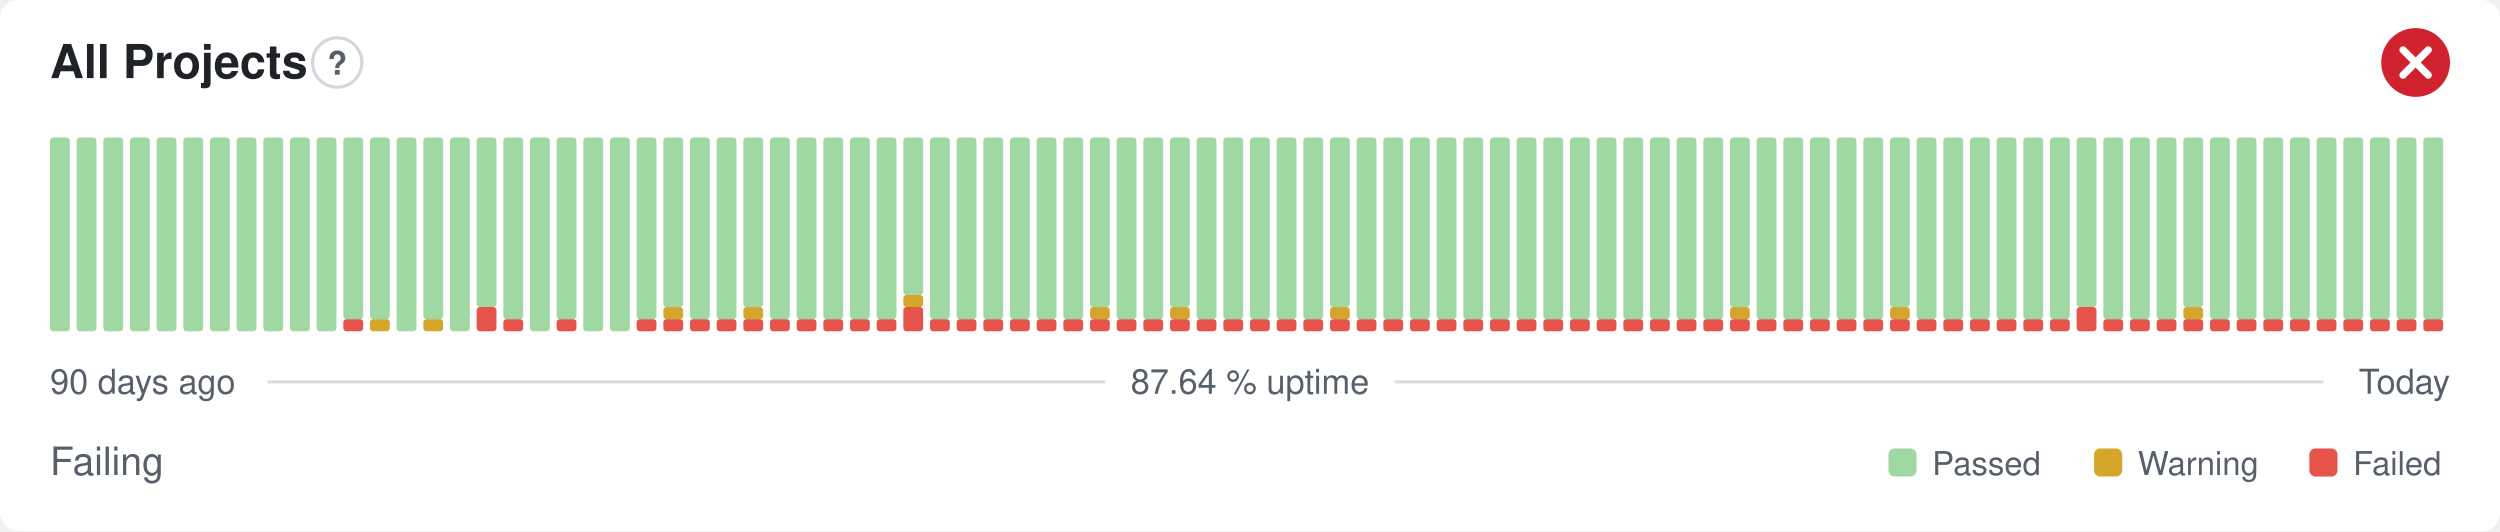
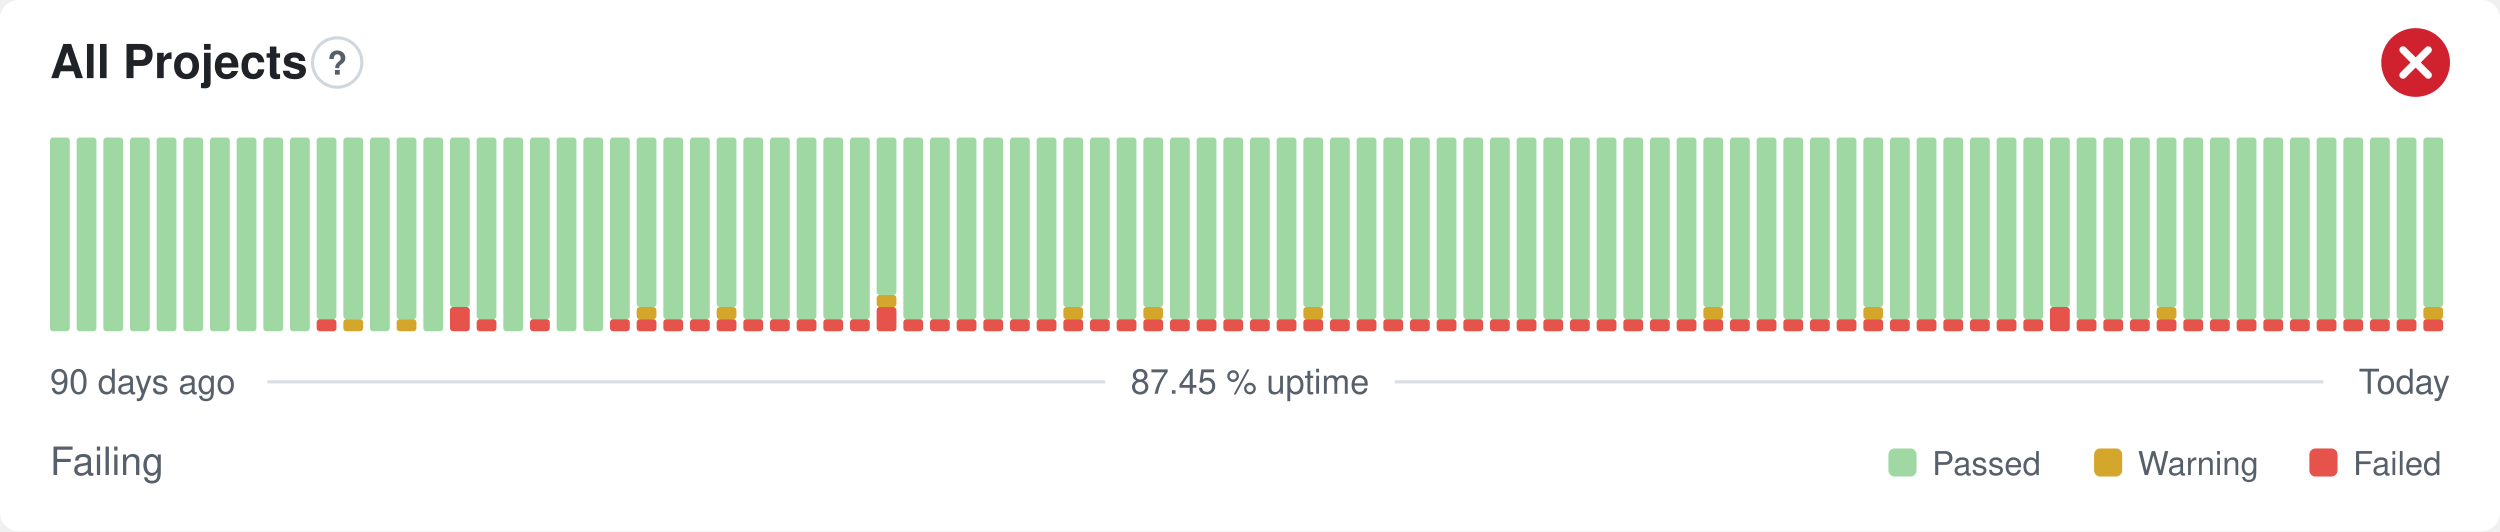
- <svg xmlns="http://www.w3.org/2000/svg" width="800" height="170" viewBox="0 0 800 170" role="img" aria-label="All Projects: Failing, 87.64 % uptime over the last 90 days" font-family="-apple-system,BlinkMacSystemFont,'Segoe UI',Helvetica,Arial,sans-serif">
+ <svg xmlns="http://www.w3.org/2000/svg" width="800" height="170" viewBox="0 0 800 170" role="img" aria-label="All Projects: Failing, 87.45 % uptime over the last 90 days" font-family="-apple-system,BlinkMacSystemFont,'Segoe UI',Helvetica,Arial,sans-serif">
  <style>
    @media (prefers-color-scheme: dark) {
      .bg { fill: #0d1117 }
      .title { fill: #e6edf3 }
      .muted { fill: #8b949e }
      .hint { stroke: #30363d }
      .rule { stroke: #30363d }
      .nodata { fill: #21262d }
    }
  </style>
  <rect class="bg" width="800" height="170" rx="6" fill="#ffffff" />
  <text class="title" x="16" y="25" font-size="15" font-weight="600" fill="#1f2328">All Projects</text>
  <circle class="hint" cx="107.9" cy="20" r="7.9" fill="none" stroke="#d0d7de" stroke-width="1" />
  <text class="muted" x="107.9" y="23.9" text-anchor="middle" font-size="10.4" font-weight="700" fill="#57606a">?</text>
  <circle cx="773" cy="20" r="11" fill="#cf222e" />
  <path d="M768.97 15.97l8.07 8.07M777.03 15.97l-8.07 8.07" fill="none" stroke="#fff" stroke-width="2.31" stroke-linecap="round" stroke-linejoin="round" />
  <rect x="16.00" y="44.00" width="6.33" height="62.00" rx="1" fill="#9fd8a3" />
  <rect x="24.53" y="44.00" width="6.33" height="62.00" rx="1" fill="#9fd8a3" />
  <rect x="33.07" y="44.00" width="6.33" height="62.00" rx="1" fill="#9fd8a3" />
  <rect x="41.60" y="44.00" width="6.33" height="62.00" rx="1" fill="#9fd8a3" />
  <rect x="50.13" y="44.00" width="6.33" height="62.00" rx="1" fill="#9fd8a3" />
  <rect x="58.67" y="44.00" width="6.33" height="62.00" rx="1" fill="#9fd8a3" />
  <rect x="67.20" y="44.00" width="6.33" height="62.00" rx="1" fill="#9fd8a3" />
  <rect x="75.73" y="44.00" width="6.33" height="62.00" rx="1" fill="#9fd8a3" />
  <rect x="84.27" y="44.00" width="6.33" height="62.00" rx="1" fill="#9fd8a3" />
  <rect x="92.80" y="44.00" width="6.33" height="62.00" rx="1" fill="#9fd8a3" />
-   <rect x="101.33" y="44.00" width="6.33" height="62.00" rx="1" fill="#9fd8a3" />
-   <rect x="109.87" y="102.13" width="6.33" height="3.88" rx="1" fill="#e5534b" />
+   <rect x="101.33" y="102.13" width="6.33" height="3.88" rx="1" fill="#e5534b" />
+   <rect x="101.33" y="44.00" width="6.33" height="58.13" rx="1" fill="#9fd8a3" />
+   <rect x="109.87" y="102.13" width="6.33" height="3.88" rx="1" fill="#d4a72c" />
  <rect x="109.87" y="44.00" width="6.33" height="58.13" rx="1" fill="#9fd8a3" />
-   <rect x="118.40" y="102.13" width="6.33" height="3.88" rx="1" fill="#d4a72c" />
-   <rect x="118.40" y="44.00" width="6.33" height="58.13" rx="1" fill="#9fd8a3" />
-   <rect x="126.93" y="44.00" width="6.33" height="62.00" rx="1" fill="#9fd8a3" />
-   <rect x="135.47" y="102.13" width="6.33" height="3.88" rx="1" fill="#d4a72c" />
-   <rect x="135.47" y="44.00" width="6.33" height="58.13" rx="1" fill="#9fd8a3" />
-   <rect x="144.00" y="44.00" width="6.33" height="62.00" rx="1" fill="#9fd8a3" />
-   <rect x="152.53" y="98.25" width="6.33" height="7.75" rx="1" fill="#e5534b" />
-   <rect x="152.53" y="44.00" width="6.33" height="54.25" rx="1" fill="#9fd8a3" />
-   <rect x="161.07" y="102.13" width="6.33" height="3.88" rx="1" fill="#e5534b" />
-   <rect x="161.07" y="44.00" width="6.33" height="58.13" rx="1" fill="#9fd8a3" />
-   <rect x="169.60" y="44.00" width="6.33" height="62.00" rx="1" fill="#9fd8a3" />
-   <rect x="178.13" y="102.13" width="6.33" height="3.88" rx="1" fill="#e5534b" />
-   <rect x="178.13" y="44.00" width="6.33" height="58.13" rx="1" fill="#9fd8a3" />
+   <rect x="118.40" y="44.00" width="6.33" height="62.00" rx="1" fill="#9fd8a3" />
+   <rect x="126.93" y="102.13" width="6.33" height="3.88" rx="1" fill="#d4a72c" />
+   <rect x="126.93" y="44.00" width="6.33" height="58.13" rx="1" fill="#9fd8a3" />
+   <rect x="135.47" y="44.00" width="6.33" height="62.00" rx="1" fill="#9fd8a3" />
+   <rect x="144.00" y="98.25" width="6.33" height="7.75" rx="1" fill="#e5534b" />
+   <rect x="144.00" y="44.00" width="6.33" height="54.25" rx="1" fill="#9fd8a3" />
+   <rect x="152.53" y="102.13" width="6.33" height="3.88" rx="1" fill="#e5534b" />
+   <rect x="152.53" y="44.00" width="6.33" height="58.13" rx="1" fill="#9fd8a3" />
+   <rect x="161.07" y="44.00" width="6.33" height="62.00" rx="1" fill="#9fd8a3" />
+   <rect x="169.60" y="102.13" width="6.33" height="3.88" rx="1" fill="#e5534b" />
+   <rect x="169.60" y="44.00" width="6.33" height="58.13" rx="1" fill="#9fd8a3" />
+   <rect x="178.13" y="44.00" width="6.33" height="62.00" rx="1" fill="#9fd8a3" />
  <rect x="186.67" y="44.00" width="6.33" height="62.00" rx="1" fill="#9fd8a3" />
-   <rect x="195.20" y="44.00" width="6.33" height="62.00" rx="1" fill="#9fd8a3" />
+   <rect x="195.20" y="102.13" width="6.33" height="3.88" rx="1" fill="#e5534b" />
+   <rect x="195.20" y="44.00" width="6.33" height="58.13" rx="1" fill="#9fd8a3" />
  <rect x="203.73" y="102.13" width="6.33" height="3.88" rx="1" fill="#e5534b" />
-   <rect x="203.73" y="44.00" width="6.33" height="58.13" rx="1" fill="#9fd8a3" />
+   <rect x="203.73" y="98.25" width="6.33" height="3.88" rx="1" fill="#d4a72c" />
+   <rect x="203.73" y="44.00" width="6.33" height="54.25" rx="1" fill="#9fd8a3" />
  <rect x="212.27" y="102.13" width="6.33" height="3.88" rx="1" fill="#e5534b" />
-   <rect x="212.27" y="98.25" width="6.33" height="3.88" rx="1" fill="#d4a72c" />
-   <rect x="212.27" y="44.00" width="6.33" height="54.25" rx="1" fill="#9fd8a3" />
+   <rect x="212.27" y="44.00" width="6.33" height="58.13" rx="1" fill="#9fd8a3" />
  <rect x="220.80" y="102.13" width="6.33" height="3.88" rx="1" fill="#e5534b" />
  <rect x="220.80" y="44.00" width="6.33" height="58.13" rx="1" fill="#9fd8a3" />
  <rect x="229.33" y="102.13" width="6.33" height="3.88" rx="1" fill="#e5534b" />
-   <rect x="229.33" y="44.00" width="6.33" height="58.13" rx="1" fill="#9fd8a3" />
+   <rect x="229.33" y="98.25" width="6.33" height="3.88" rx="1" fill="#d4a72c" />
+   <rect x="229.33" y="44.00" width="6.33" height="54.25" rx="1" fill="#9fd8a3" />
  <rect x="237.87" y="102.13" width="6.33" height="3.88" rx="1" fill="#e5534b" />
-   <rect x="237.87" y="98.25" width="6.33" height="3.88" rx="1" fill="#d4a72c" />
-   <rect x="237.87" y="44.00" width="6.33" height="54.25" rx="1" fill="#9fd8a3" />
+   <rect x="237.87" y="44.00" width="6.33" height="58.13" rx="1" fill="#9fd8a3" />
  <rect x="246.40" y="102.13" width="6.33" height="3.88" rx="1" fill="#e5534b" />
  <rect x="246.40" y="44.00" width="6.33" height="58.13" rx="1" fill="#9fd8a3" />
  <rect x="254.93" y="102.13" width="6.33" height="3.88" rx="1" fill="#e5534b" />
  <rect x="254.93" y="44.00" width="6.33" height="58.13" rx="1" fill="#9fd8a3" />
  <rect x="263.47" y="102.13" width="6.33" height="3.88" rx="1" fill="#e5534b" />
  <rect x="263.47" y="44.00" width="6.33" height="58.13" rx="1" fill="#9fd8a3" />
  <rect x="272.00" y="102.13" width="6.33" height="3.88" rx="1" fill="#e5534b" />
  <rect x="272.00" y="44.00" width="6.33" height="58.13" rx="1" fill="#9fd8a3" />
-   <rect x="280.53" y="102.13" width="6.33" height="3.88" rx="1" fill="#e5534b" />
-   <rect x="280.53" y="44.00" width="6.33" height="58.13" rx="1" fill="#9fd8a3" />
-   <rect x="289.07" y="98.25" width="6.33" height="7.75" rx="1" fill="#e5534b" />
-   <rect x="289.07" y="94.38" width="6.33" height="3.88" rx="1" fill="#d4a72c" />
-   <rect x="289.07" y="44.00" width="6.33" height="50.38" rx="1" fill="#9fd8a3" />
+   <rect x="280.53" y="98.25" width="6.33" height="7.75" rx="1" fill="#e5534b" />
+   <rect x="280.53" y="94.38" width="6.33" height="3.88" rx="1" fill="#d4a72c" />
+   <rect x="280.53" y="44.00" width="6.33" height="50.38" rx="1" fill="#9fd8a3" />
+   <rect x="289.07" y="102.13" width="6.33" height="3.88" rx="1" fill="#e5534b" />
+   <rect x="289.07" y="44.00" width="6.33" height="58.13" rx="1" fill="#9fd8a3" />
  <rect x="297.60" y="102.13" width="6.33" height="3.88" rx="1" fill="#e5534b" />
  <rect x="297.60" y="44.00" width="6.33" height="58.13" rx="1" fill="#9fd8a3" />
  <rect x="306.13" y="102.13" width="6.33" height="3.88" rx="1" fill="#e5534b" />
  <rect x="306.13" y="44.00" width="6.33" height="58.13" rx="1" fill="#9fd8a3" />
  <rect x="314.67" y="102.13" width="6.33" height="3.88" rx="1" fill="#e5534b" />
  <rect x="314.67" y="44.00" width="6.33" height="58.13" rx="1" fill="#9fd8a3" />
  <rect x="323.20" y="102.13" width="6.33" height="3.88" rx="1" fill="#e5534b" />
  <rect x="323.20" y="44.00" width="6.33" height="58.13" rx="1" fill="#9fd8a3" />
  <rect x="331.73" y="102.13" width="6.33" height="3.88" rx="1" fill="#e5534b" />
  <rect x="331.73" y="44.00" width="6.33" height="58.13" rx="1" fill="#9fd8a3" />
  <rect x="340.27" y="102.13" width="6.33" height="3.88" rx="1" fill="#e5534b" />
-   <rect x="340.27" y="44.00" width="6.33" height="58.13" rx="1" fill="#9fd8a3" />
+   <rect x="340.27" y="98.25" width="6.33" height="3.88" rx="1" fill="#d4a72c" />
+   <rect x="340.27" y="44.00" width="6.33" height="54.25" rx="1" fill="#9fd8a3" />
  <rect x="348.80" y="102.13" width="6.33" height="3.88" rx="1" fill="#e5534b" />
-   <rect x="348.80" y="98.25" width="6.33" height="3.88" rx="1" fill="#d4a72c" />
-   <rect x="348.80" y="44.00" width="6.33" height="54.25" rx="1" fill="#9fd8a3" />
+   <rect x="348.80" y="44.00" width="6.33" height="58.13" rx="1" fill="#9fd8a3" />
  <rect x="357.33" y="102.13" width="6.33" height="3.88" rx="1" fill="#e5534b" />
  <rect x="357.33" y="44.00" width="6.33" height="58.13" rx="1" fill="#9fd8a3" />
  <rect x="365.87" y="102.13" width="6.33" height="3.88" rx="1" fill="#e5534b" />
-   <rect x="365.87" y="44.00" width="6.33" height="58.13" rx="1" fill="#9fd8a3" />
+   <rect x="365.87" y="98.25" width="6.33" height="3.88" rx="1" fill="#d4a72c" />
+   <rect x="365.87" y="44.00" width="6.33" height="54.25" rx="1" fill="#9fd8a3" />
  <rect x="374.40" y="102.13" width="6.33" height="3.88" rx="1" fill="#e5534b" />
-   <rect x="374.40" y="98.25" width="6.33" height="3.88" rx="1" fill="#d4a72c" />
-   <rect x="374.40" y="44.00" width="6.33" height="54.25" rx="1" fill="#9fd8a3" />
+   <rect x="374.40" y="44.00" width="6.33" height="58.13" rx="1" fill="#9fd8a3" />
  <rect x="382.93" y="102.13" width="6.33" height="3.88" rx="1" fill="#e5534b" />
  <rect x="382.93" y="44.00" width="6.33" height="58.13" rx="1" fill="#9fd8a3" />
  <rect x="391.47" y="102.13" width="6.33" height="3.88" rx="1" fill="#e5534b" />
  <rect x="391.47" y="44.00" width="6.33" height="58.13" rx="1" fill="#9fd8a3" />
  <rect x="400.00" y="102.13" width="6.33" height="3.88" rx="1" fill="#e5534b" />
  <rect x="400.00" y="44.00" width="6.33" height="58.13" rx="1" fill="#9fd8a3" />
  <rect x="408.53" y="102.13" width="6.33" height="3.88" rx="1" fill="#e5534b" />
  <rect x="408.53" y="44.00" width="6.33" height="58.13" rx="1" fill="#9fd8a3" />
  <rect x="417.07" y="102.13" width="6.33" height="3.88" rx="1" fill="#e5534b" />
-   <rect x="417.07" y="44.00" width="6.33" height="58.13" rx="1" fill="#9fd8a3" />
+   <rect x="417.07" y="98.25" width="6.33" height="3.88" rx="1" fill="#d4a72c" />
+   <rect x="417.07" y="44.00" width="6.33" height="54.25" rx="1" fill="#9fd8a3" />
  <rect x="425.60" y="102.13" width="6.33" height="3.88" rx="1" fill="#e5534b" />
-   <rect x="425.60" y="98.25" width="6.33" height="3.88" rx="1" fill="#d4a72c" />
-   <rect x="425.60" y="44.00" width="6.33" height="54.25" rx="1" fill="#9fd8a3" />
+   <rect x="425.60" y="44.00" width="6.33" height="58.13" rx="1" fill="#9fd8a3" />
  <rect x="434.13" y="102.13" width="6.33" height="3.88" rx="1" fill="#e5534b" />
  <rect x="434.13" y="44.00" width="6.33" height="58.13" rx="1" fill="#9fd8a3" />
  <rect x="442.67" y="102.13" width="6.33" height="3.88" rx="1" fill="#e5534b" />
  <rect x="442.67" y="44.00" width="6.33" height="58.13" rx="1" fill="#9fd8a3" />
  <rect x="451.20" y="102.13" width="6.33" height="3.88" rx="1" fill="#e5534b" />
  <rect x="451.20" y="44.00" width="6.33" height="58.13" rx="1" fill="#9fd8a3" />
  <rect x="459.73" y="102.13" width="6.33" height="3.88" rx="1" fill="#e5534b" />
  <rect x="459.73" y="44.00" width="6.33" height="58.13" rx="1" fill="#9fd8a3" />
  <rect x="468.27" y="102.13" width="6.33" height="3.88" rx="1" fill="#e5534b" />
  <rect x="468.27" y="44.00" width="6.33" height="58.13" rx="1" fill="#9fd8a3" />
  <rect x="476.80" y="102.13" width="6.33" height="3.88" rx="1" fill="#e5534b" />
  <rect x="476.80" y="44.00" width="6.33" height="58.13" rx="1" fill="#9fd8a3" />
  <rect x="485.33" y="102.13" width="6.33" height="3.88" rx="1" fill="#e5534b" />
  <rect x="485.33" y="44.00" width="6.33" height="58.13" rx="1" fill="#9fd8a3" />
  <rect x="493.87" y="102.13" width="6.33" height="3.88" rx="1" fill="#e5534b" />
  <rect x="493.87" y="44.00" width="6.33" height="58.13" rx="1" fill="#9fd8a3" />
  <rect x="502.40" y="102.13" width="6.33" height="3.88" rx="1" fill="#e5534b" />
  <rect x="502.40" y="44.00" width="6.33" height="58.13" rx="1" fill="#9fd8a3" />
  <rect x="510.93" y="102.13" width="6.33" height="3.88" rx="1" fill="#e5534b" />
  <rect x="510.93" y="44.00" width="6.33" height="58.13" rx="1" fill="#9fd8a3" />
  <rect x="519.47" y="102.13" width="6.33" height="3.88" rx="1" fill="#e5534b" />
  <rect x="519.47" y="44.00" width="6.33" height="58.13" rx="1" fill="#9fd8a3" />
  <rect x="528.00" y="102.13" width="6.33" height="3.88" rx="1" fill="#e5534b" />
  <rect x="528.00" y="44.00" width="6.33" height="58.13" rx="1" fill="#9fd8a3" />
  <rect x="536.53" y="102.13" width="6.33" height="3.88" rx="1" fill="#e5534b" />
  <rect x="536.53" y="44.00" width="6.33" height="58.13" rx="1" fill="#9fd8a3" />
  <rect x="545.07" y="102.13" width="6.33" height="3.88" rx="1" fill="#e5534b" />
-   <rect x="545.07" y="44.00" width="6.33" height="58.13" rx="1" fill="#9fd8a3" />
+   <rect x="545.07" y="98.25" width="6.33" height="3.88" rx="1" fill="#d4a72c" />
+   <rect x="545.07" y="44.00" width="6.33" height="54.25" rx="1" fill="#9fd8a3" />
  <rect x="553.60" y="102.13" width="6.33" height="3.88" rx="1" fill="#e5534b" />
-   <rect x="553.60" y="98.25" width="6.33" height="3.88" rx="1" fill="#d4a72c" />
-   <rect x="553.60" y="44.00" width="6.33" height="54.25" rx="1" fill="#9fd8a3" />
+   <rect x="553.60" y="44.00" width="6.33" height="58.13" rx="1" fill="#9fd8a3" />
  <rect x="562.13" y="102.13" width="6.33" height="3.88" rx="1" fill="#e5534b" />
  <rect x="562.13" y="44.00" width="6.33" height="58.13" rx="1" fill="#9fd8a3" />
  <rect x="570.67" y="102.13" width="6.33" height="3.88" rx="1" fill="#e5534b" />
  <rect x="570.67" y="44.00" width="6.33" height="58.13" rx="1" fill="#9fd8a3" />
  <rect x="579.20" y="102.13" width="6.33" height="3.88" rx="1" fill="#e5534b" />
  <rect x="579.20" y="44.00" width="6.33" height="58.13" rx="1" fill="#9fd8a3" />
  <rect x="587.73" y="102.13" width="6.33" height="3.88" rx="1" fill="#e5534b" />
  <rect x="587.73" y="44.00" width="6.33" height="58.13" rx="1" fill="#9fd8a3" />
  <rect x="596.27" y="102.13" width="6.33" height="3.88" rx="1" fill="#e5534b" />
-   <rect x="596.27" y="44.00" width="6.33" height="58.13" rx="1" fill="#9fd8a3" />
+   <rect x="596.27" y="98.25" width="6.33" height="3.88" rx="1" fill="#d4a72c" />
+   <rect x="596.27" y="44.00" width="6.33" height="54.25" rx="1" fill="#9fd8a3" />
  <rect x="604.80" y="102.13" width="6.33" height="3.88" rx="1" fill="#e5534b" />
-   <rect x="604.80" y="98.25" width="6.33" height="3.88" rx="1" fill="#d4a72c" />
-   <rect x="604.80" y="44.00" width="6.33" height="54.25" rx="1" fill="#9fd8a3" />
+   <rect x="604.80" y="44.00" width="6.33" height="58.13" rx="1" fill="#9fd8a3" />
  <rect x="613.33" y="102.13" width="6.33" height="3.88" rx="1" fill="#e5534b" />
  <rect x="613.33" y="44.00" width="6.33" height="58.13" rx="1" fill="#9fd8a3" />
  <rect x="621.87" y="102.13" width="6.33" height="3.88" rx="1" fill="#e5534b" />
  <rect x="621.87" y="44.00" width="6.33" height="58.13" rx="1" fill="#9fd8a3" />
  <rect x="630.40" y="102.13" width="6.33" height="3.88" rx="1" fill="#e5534b" />
  <rect x="630.40" y="44.00" width="6.33" height="58.13" rx="1" fill="#9fd8a3" />
  <rect x="638.93" y="102.13" width="6.33" height="3.88" rx="1" fill="#e5534b" />
  <rect x="638.93" y="44.00" width="6.33" height="58.13" rx="1" fill="#9fd8a3" />
  <rect x="647.47" y="102.13" width="6.33" height="3.88" rx="1" fill="#e5534b" />
  <rect x="647.47" y="44.00" width="6.33" height="58.13" rx="1" fill="#9fd8a3" />
-   <rect x="656.00" y="102.13" width="6.33" height="3.88" rx="1" fill="#e5534b" />
-   <rect x="656.00" y="44.00" width="6.33" height="58.13" rx="1" fill="#9fd8a3" />
-   <rect x="664.53" y="98.25" width="6.33" height="7.75" rx="1" fill="#e5534b" />
-   <rect x="664.53" y="44.00" width="6.33" height="54.25" rx="1" fill="#9fd8a3" />
+   <rect x="656.00" y="98.25" width="6.33" height="7.75" rx="1" fill="#e5534b" />
+   <rect x="656.00" y="44.00" width="6.33" height="54.25" rx="1" fill="#9fd8a3" />
+   <rect x="664.53" y="102.13" width="6.33" height="3.88" rx="1" fill="#e5534b" />
+   <rect x="664.53" y="44.00" width="6.33" height="58.13" rx="1" fill="#9fd8a3" />
  <rect x="673.07" y="102.13" width="6.33" height="3.88" rx="1" fill="#e5534b" />
  <rect x="673.07" y="44.00" width="6.33" height="58.13" rx="1" fill="#9fd8a3" />
  <rect x="681.60" y="102.13" width="6.33" height="3.88" rx="1" fill="#e5534b" />
  <rect x="681.60" y="44.00" width="6.33" height="58.13" rx="1" fill="#9fd8a3" />
  <rect x="690.13" y="102.13" width="6.33" height="3.88" rx="1" fill="#e5534b" />
-   <rect x="690.13" y="44.00" width="6.33" height="58.13" rx="1" fill="#9fd8a3" />
+   <rect x="690.13" y="98.25" width="6.33" height="3.88" rx="1" fill="#d4a72c" />
+   <rect x="690.13" y="44.00" width="6.33" height="54.25" rx="1" fill="#9fd8a3" />
  <rect x="698.67" y="102.13" width="6.33" height="3.88" rx="1" fill="#e5534b" />
-   <rect x="698.67" y="98.25" width="6.33" height="3.88" rx="1" fill="#d4a72c" />
-   <rect x="698.67" y="44.00" width="6.33" height="54.25" rx="1" fill="#9fd8a3" />
+   <rect x="698.67" y="44.00" width="6.33" height="58.13" rx="1" fill="#9fd8a3" />
  <rect x="707.20" y="102.13" width="6.33" height="3.88" rx="1" fill="#e5534b" />
  <rect x="707.20" y="44.00" width="6.33" height="58.13" rx="1" fill="#9fd8a3" />
  <rect x="715.73" y="102.13" width="6.33" height="3.88" rx="1" fill="#e5534b" />
  <rect x="715.73" y="44.00" width="6.33" height="58.13" rx="1" fill="#9fd8a3" />
  <rect x="724.27" y="102.13" width="6.33" height="3.88" rx="1" fill="#e5534b" />
  <rect x="724.27" y="44.00" width="6.33" height="58.13" rx="1" fill="#9fd8a3" />
  <rect x="732.80" y="102.13" width="6.33" height="3.88" rx="1" fill="#e5534b" />
  <rect x="732.80" y="44.00" width="6.33" height="58.13" rx="1" fill="#9fd8a3" />
  <rect x="741.33" y="102.13" width="6.33" height="3.88" rx="1" fill="#e5534b" />
  <rect x="741.33" y="44.00" width="6.33" height="58.13" rx="1" fill="#9fd8a3" />
  <rect x="749.87" y="102.13" width="6.33" height="3.88" rx="1" fill="#e5534b" />
  <rect x="749.87" y="44.00" width="6.33" height="58.13" rx="1" fill="#9fd8a3" />
  <rect x="758.40" y="102.13" width="6.33" height="3.88" rx="1" fill="#e5534b" />
  <rect x="758.40" y="44.00" width="6.33" height="58.13" rx="1" fill="#9fd8a3" />
  <rect x="766.93" y="102.13" width="6.33" height="3.88" rx="1" fill="#e5534b" />
  <rect x="766.93" y="44.00" width="6.33" height="58.13" rx="1" fill="#9fd8a3" />
  <rect x="775.47" y="102.13" width="6.33" height="3.88" rx="1" fill="#e5534b" />
-   <rect x="775.47" y="44.00" width="6.33" height="58.13" rx="1" fill="#9fd8a3" />
+   <rect x="775.47" y="98.25" width="6.33" height="3.88" rx="1" fill="#d4a72c" />
+   <rect x="775.47" y="44.00" width="6.33" height="54.25" rx="1" fill="#9fd8a3" />
  <text class="muted" x="16" y="126" font-size="11" fill="#57606a">90 days ago</text>
-   <text class="muted" x="400" y="126" text-anchor="middle" font-size="11" fill="#57606a">87.64 % uptime</text>
+   <text class="muted" x="400" y="126" text-anchor="middle" font-size="11" fill="#57606a">87.45 % uptime</text>
  <text class="muted" x="784" y="126" text-anchor="end" font-size="11" fill="#57606a">Today</text>
  <line class="rule" x1="85.6" y1="122.2" x2="353.7" y2="122.2" stroke="#d8dee4" stroke-width="1" />
  <line class="rule" x1="446.3" y1="122.2" x2="743.5" y2="122.2" stroke="#d8dee4" stroke-width="1" />
  <text class="muted" x="16" y="152" font-size="12.5" fill="#57606a">Failing</text>
  <rect x="604.3" y="143.5" width="9.0" height="9.0" rx="2" fill="#9fd8a3" />
  <text class="muted" x="618.3" y="152" font-size="10.5" fill="#57606a">Passed</text>
  <rect x="670.1" y="143.5" width="9.0" height="9.0" rx="2" fill="#d4a72c" />
  <text class="muted" x="684.1" y="152" font-size="10.5" fill="#57606a">Warning</text>
  <rect x="739.0" y="143.5" width="9.0" height="9.0" rx="2" fill="#e5534b" />
  <text class="muted" x="753.0" y="152" font-size="10.5" fill="#57606a">Failed</text>
</svg>
